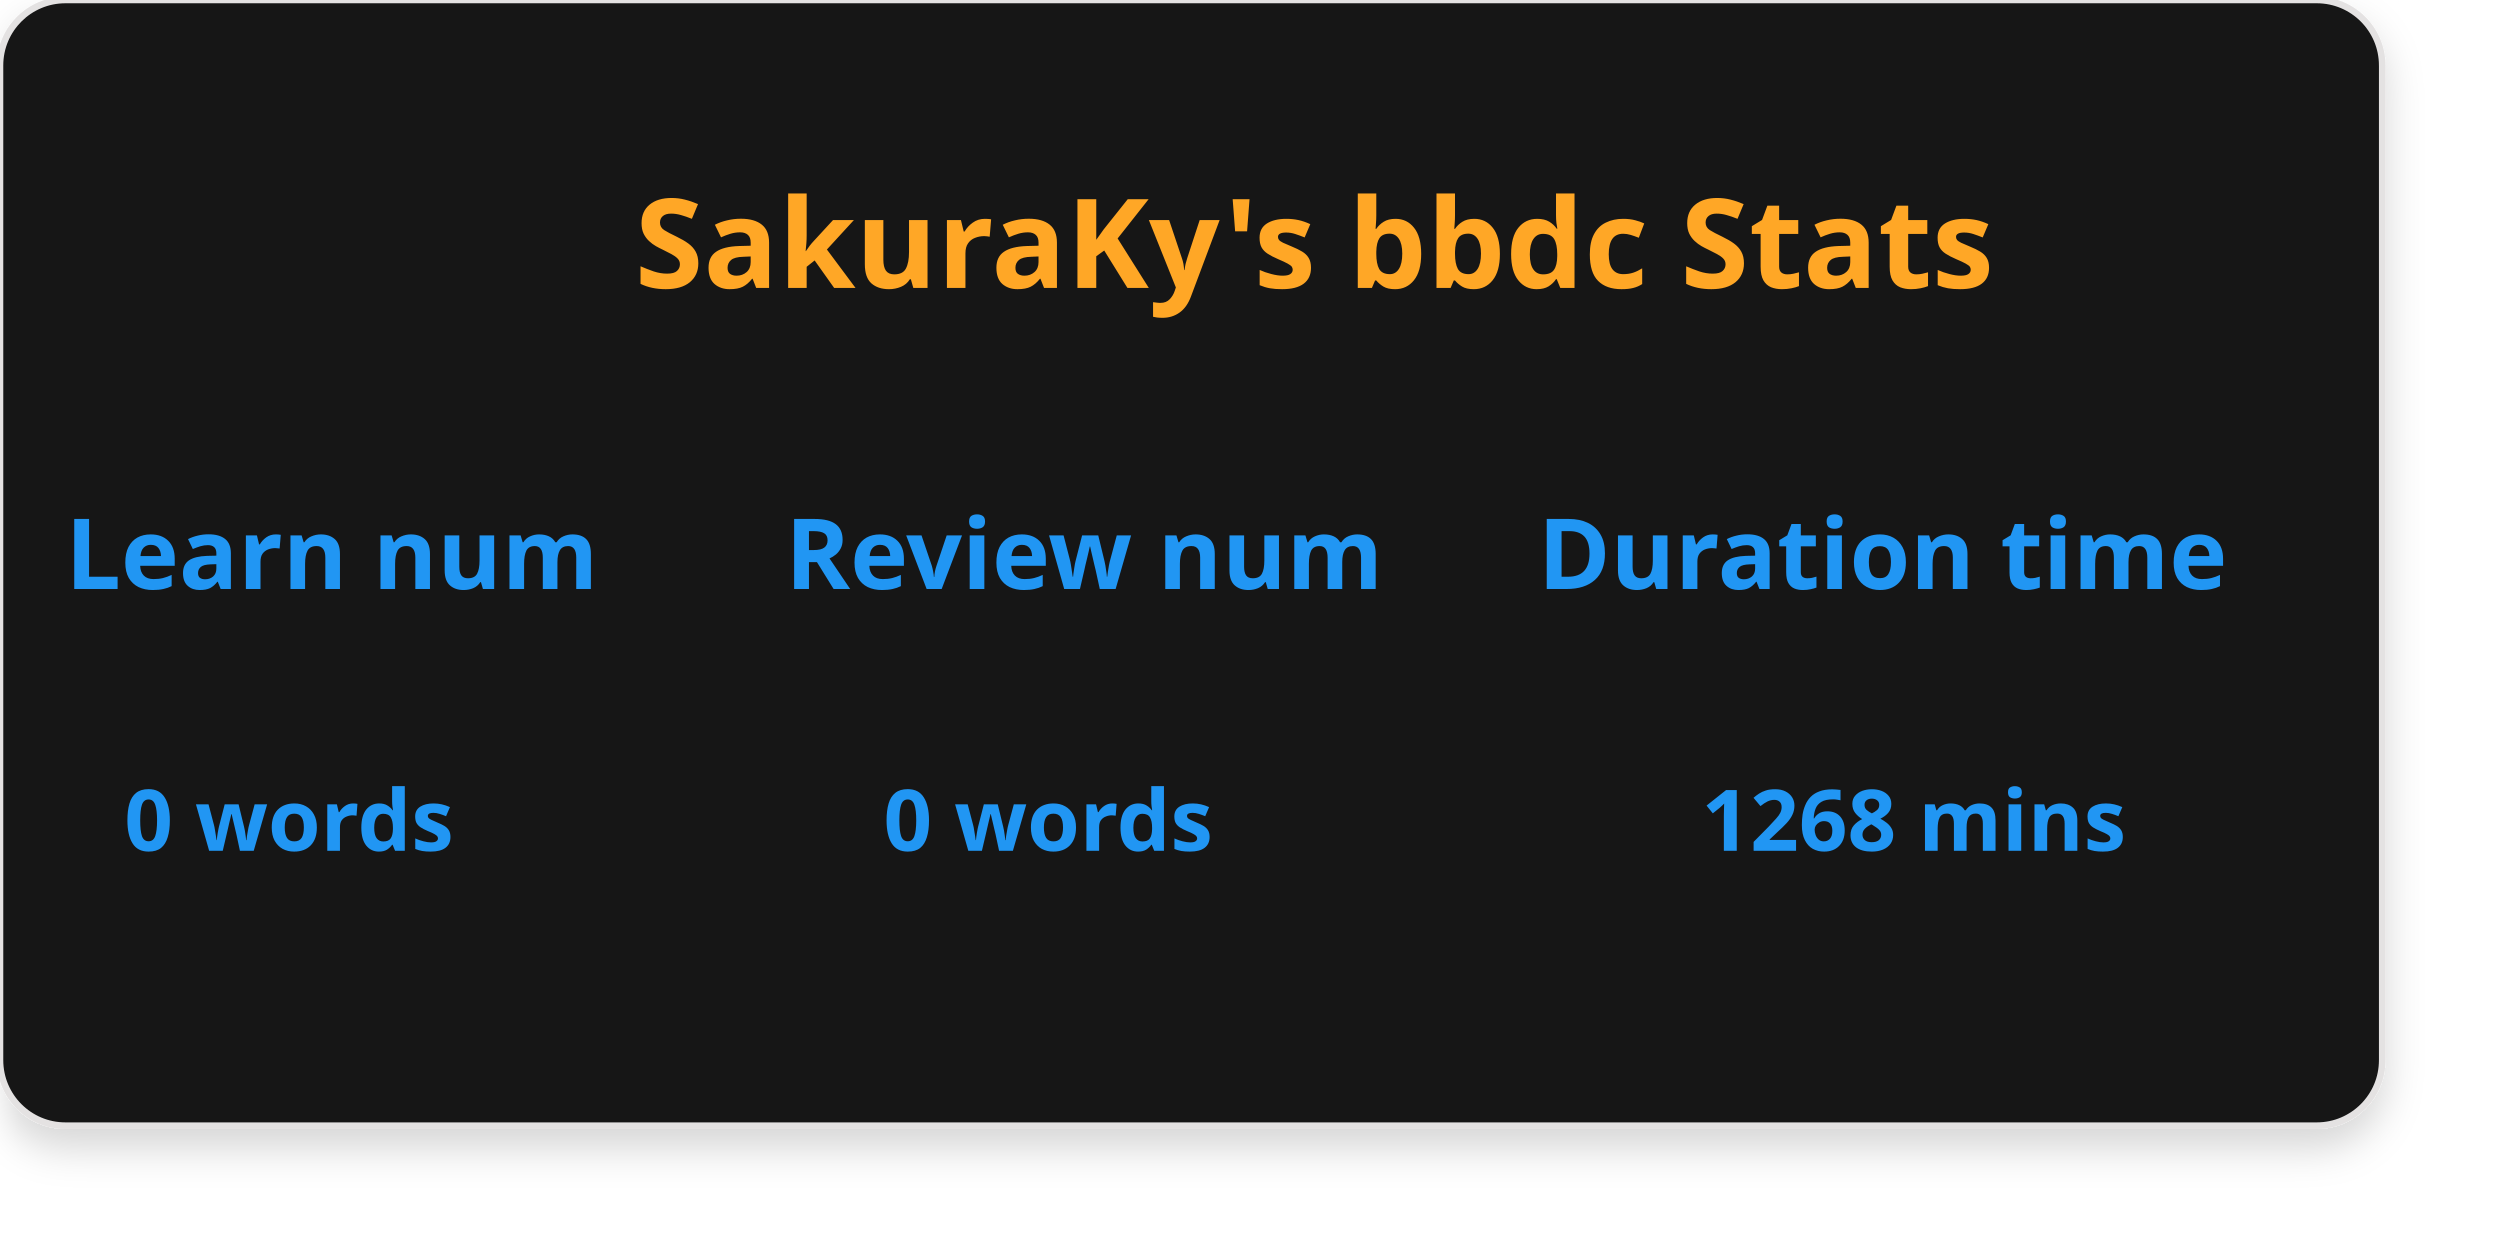
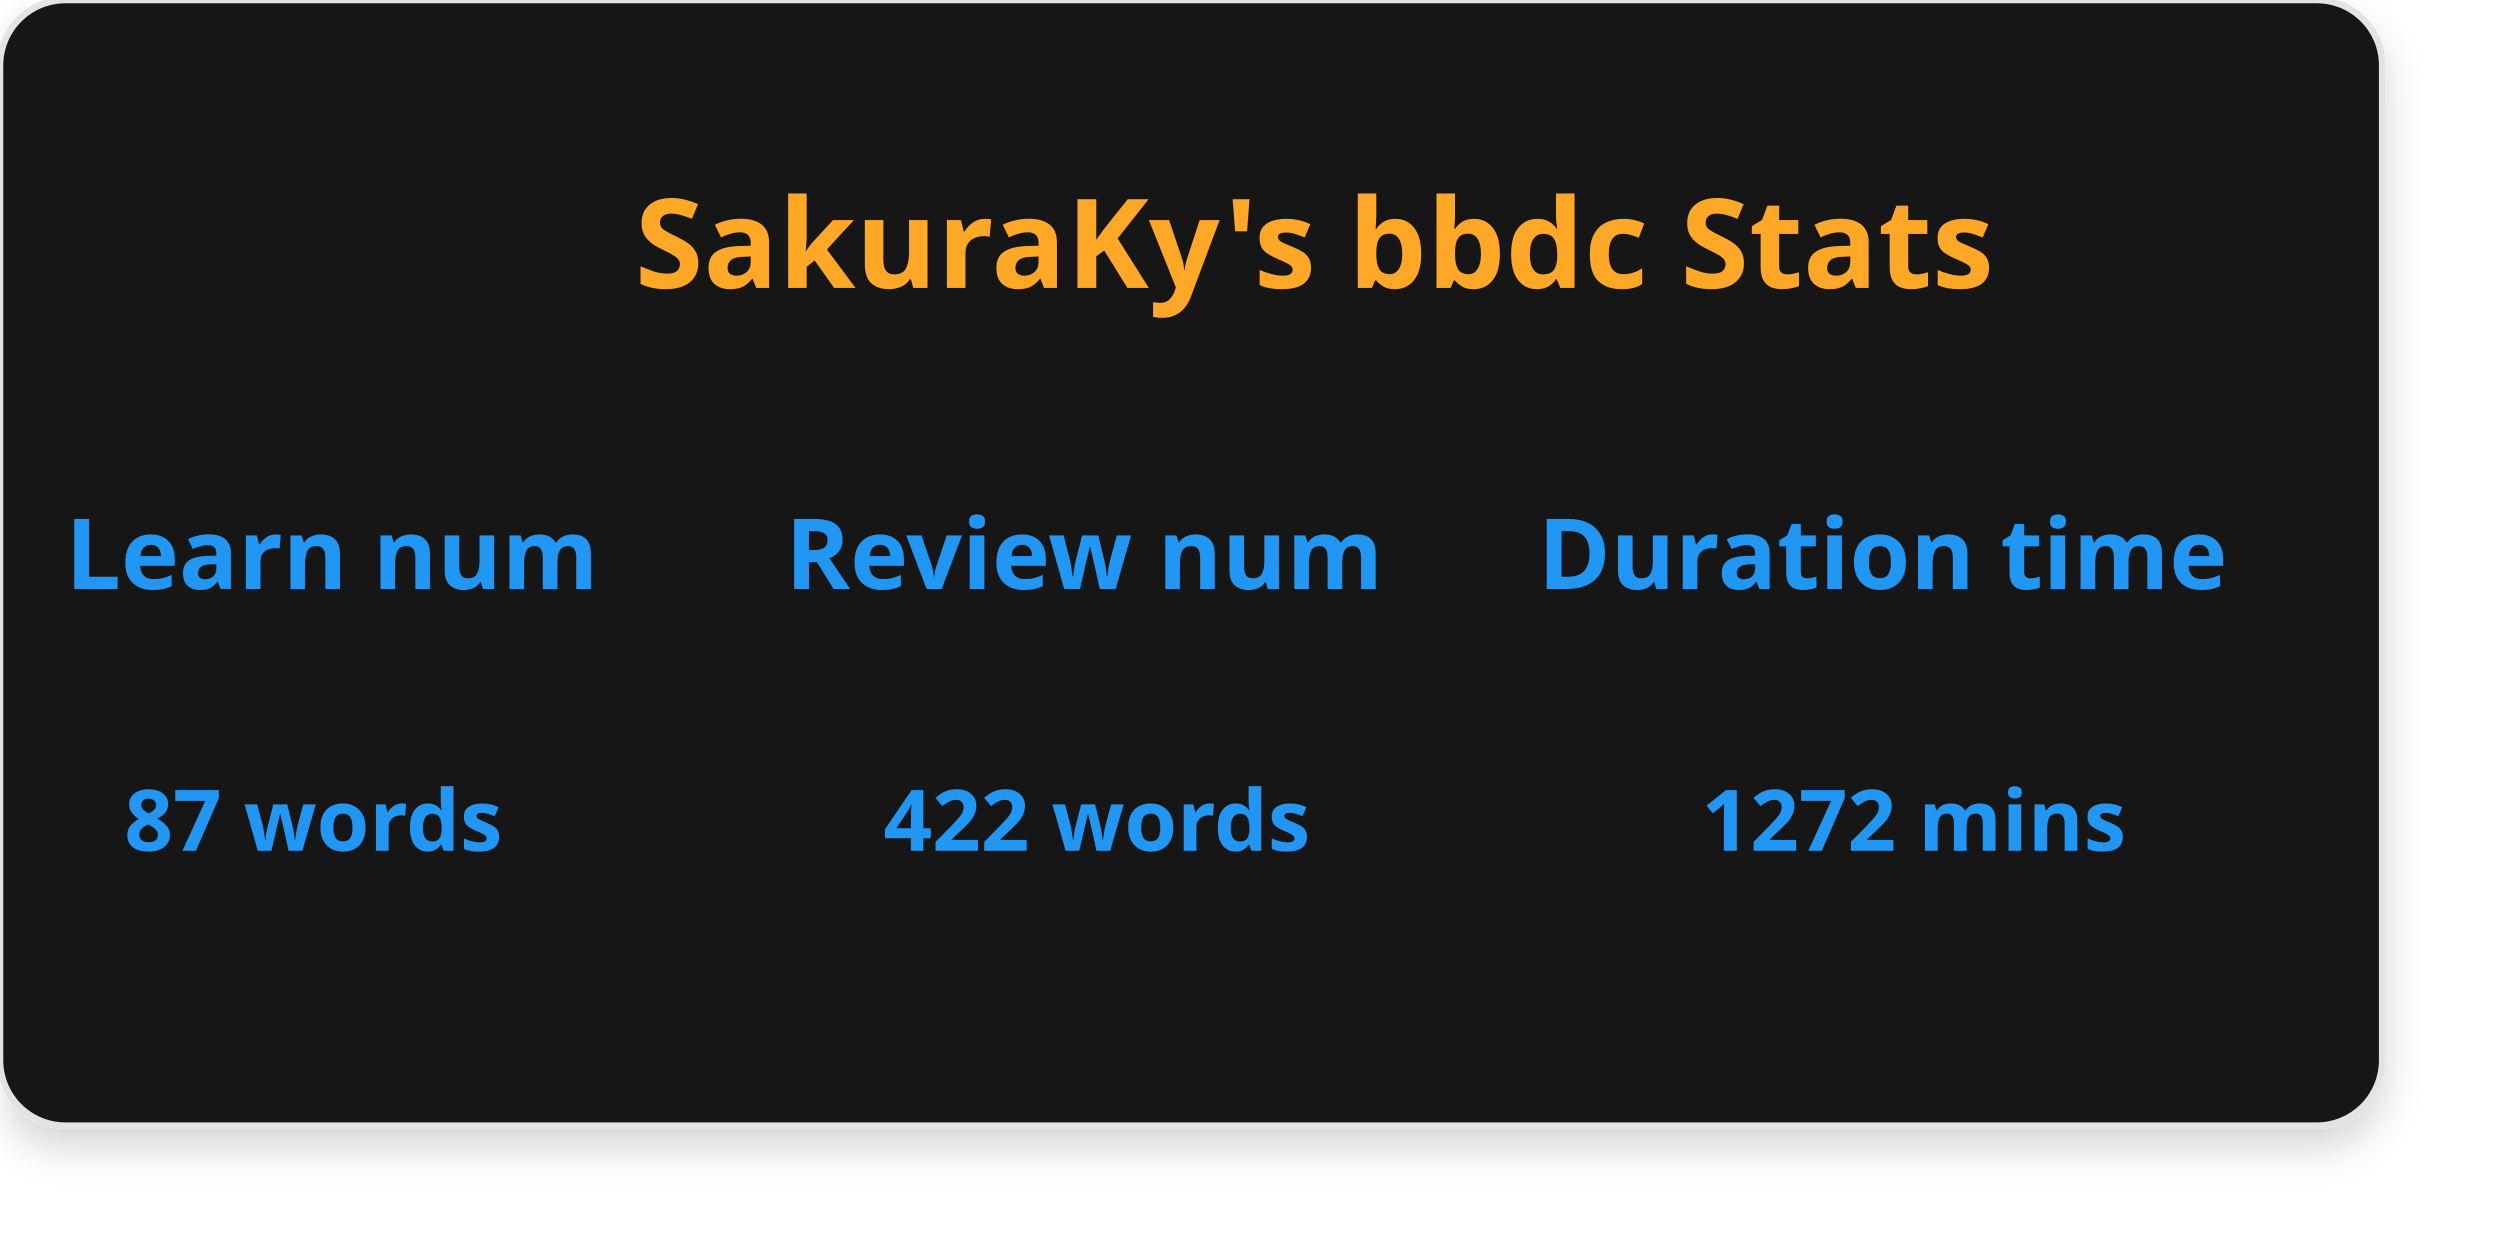
<svg xmlns="http://www.w3.org/2000/svg" version="1.1" baseProfile="full" width="382" height="190" viewBox="0 0 382 190" role="img" aria-labelledby="card-title">
  <defs>
    <filter id="Card" x="0" y="0" width="382" height="190" filterUnits="userSpaceOnUse">
      <feOffset dy="3" input="SourceAlpha" />
      <feGaussianBlur stdDeviation="3" result="blur" />
      <feFlood flood-opacity="0.161" />
      <feComposite operator="in" in2="blur" />
      <feComposite in="SourceGraphic" />
    </filter>
  </defs>
  <g transform="matrix(1, 0, 0, 1, 0, 0)" filter="url(#Card)" stroke="#E4E2E2">
    <rect width="364" height="172" fill="#151515" rx="10" ry="10" />
  </g>
  <text x="97" y="44" fill="#FFA726" font-size="19" font-weight="600" font-family="SegoeUI, Segoe UI">SakuraKy's  bbdc  Stats</text>
  <text x="10" y="90" fill="#2196F3" font-size="15" font-weight="600" font-family="SegoeUI, Segoe UI">Learn num</text>
-   <text x="19" y="130" fill="#2196F3" font-size="13" font-weight="600" font-family="SegoeUI, Segoe UI">0 words</text>
+   <text x="19" y="130" fill="#2196F3" font-size="13" font-weight="600" font-family="SegoeUI, Segoe UI">87 words</text>
  <text x="120" y="90" fill="#2196F3" font-size="15" font-weight="600" font-family="SegoeUI, Segoe UI">Review num</text>
-   <text x="135" y="130" fill="#2196F3" font-size="13" font-weight="600" font-family="SegoeUI, Segoe UI">0 words</text>
+   <text x="135" y="130" fill="#2196F3" font-size="13" font-weight="600" font-family="SegoeUI, Segoe UI">422 words</text>
  <text x="235" y="90" fill="#2196F3" font-size="15" font-weight="600" font-family="SegoeUI, Segoe UI">Duration time</text>
-   <text x="260" y="130" fill="#2196F3" font-size="13" font-weight="600" font-family="SegoeUI, Segoe UI">1268 mins</text>
+   <text x="260" y="130" fill="#2196F3" font-size="13" font-weight="600" font-family="SegoeUI, Segoe UI">1272 mins</text>
</svg>
